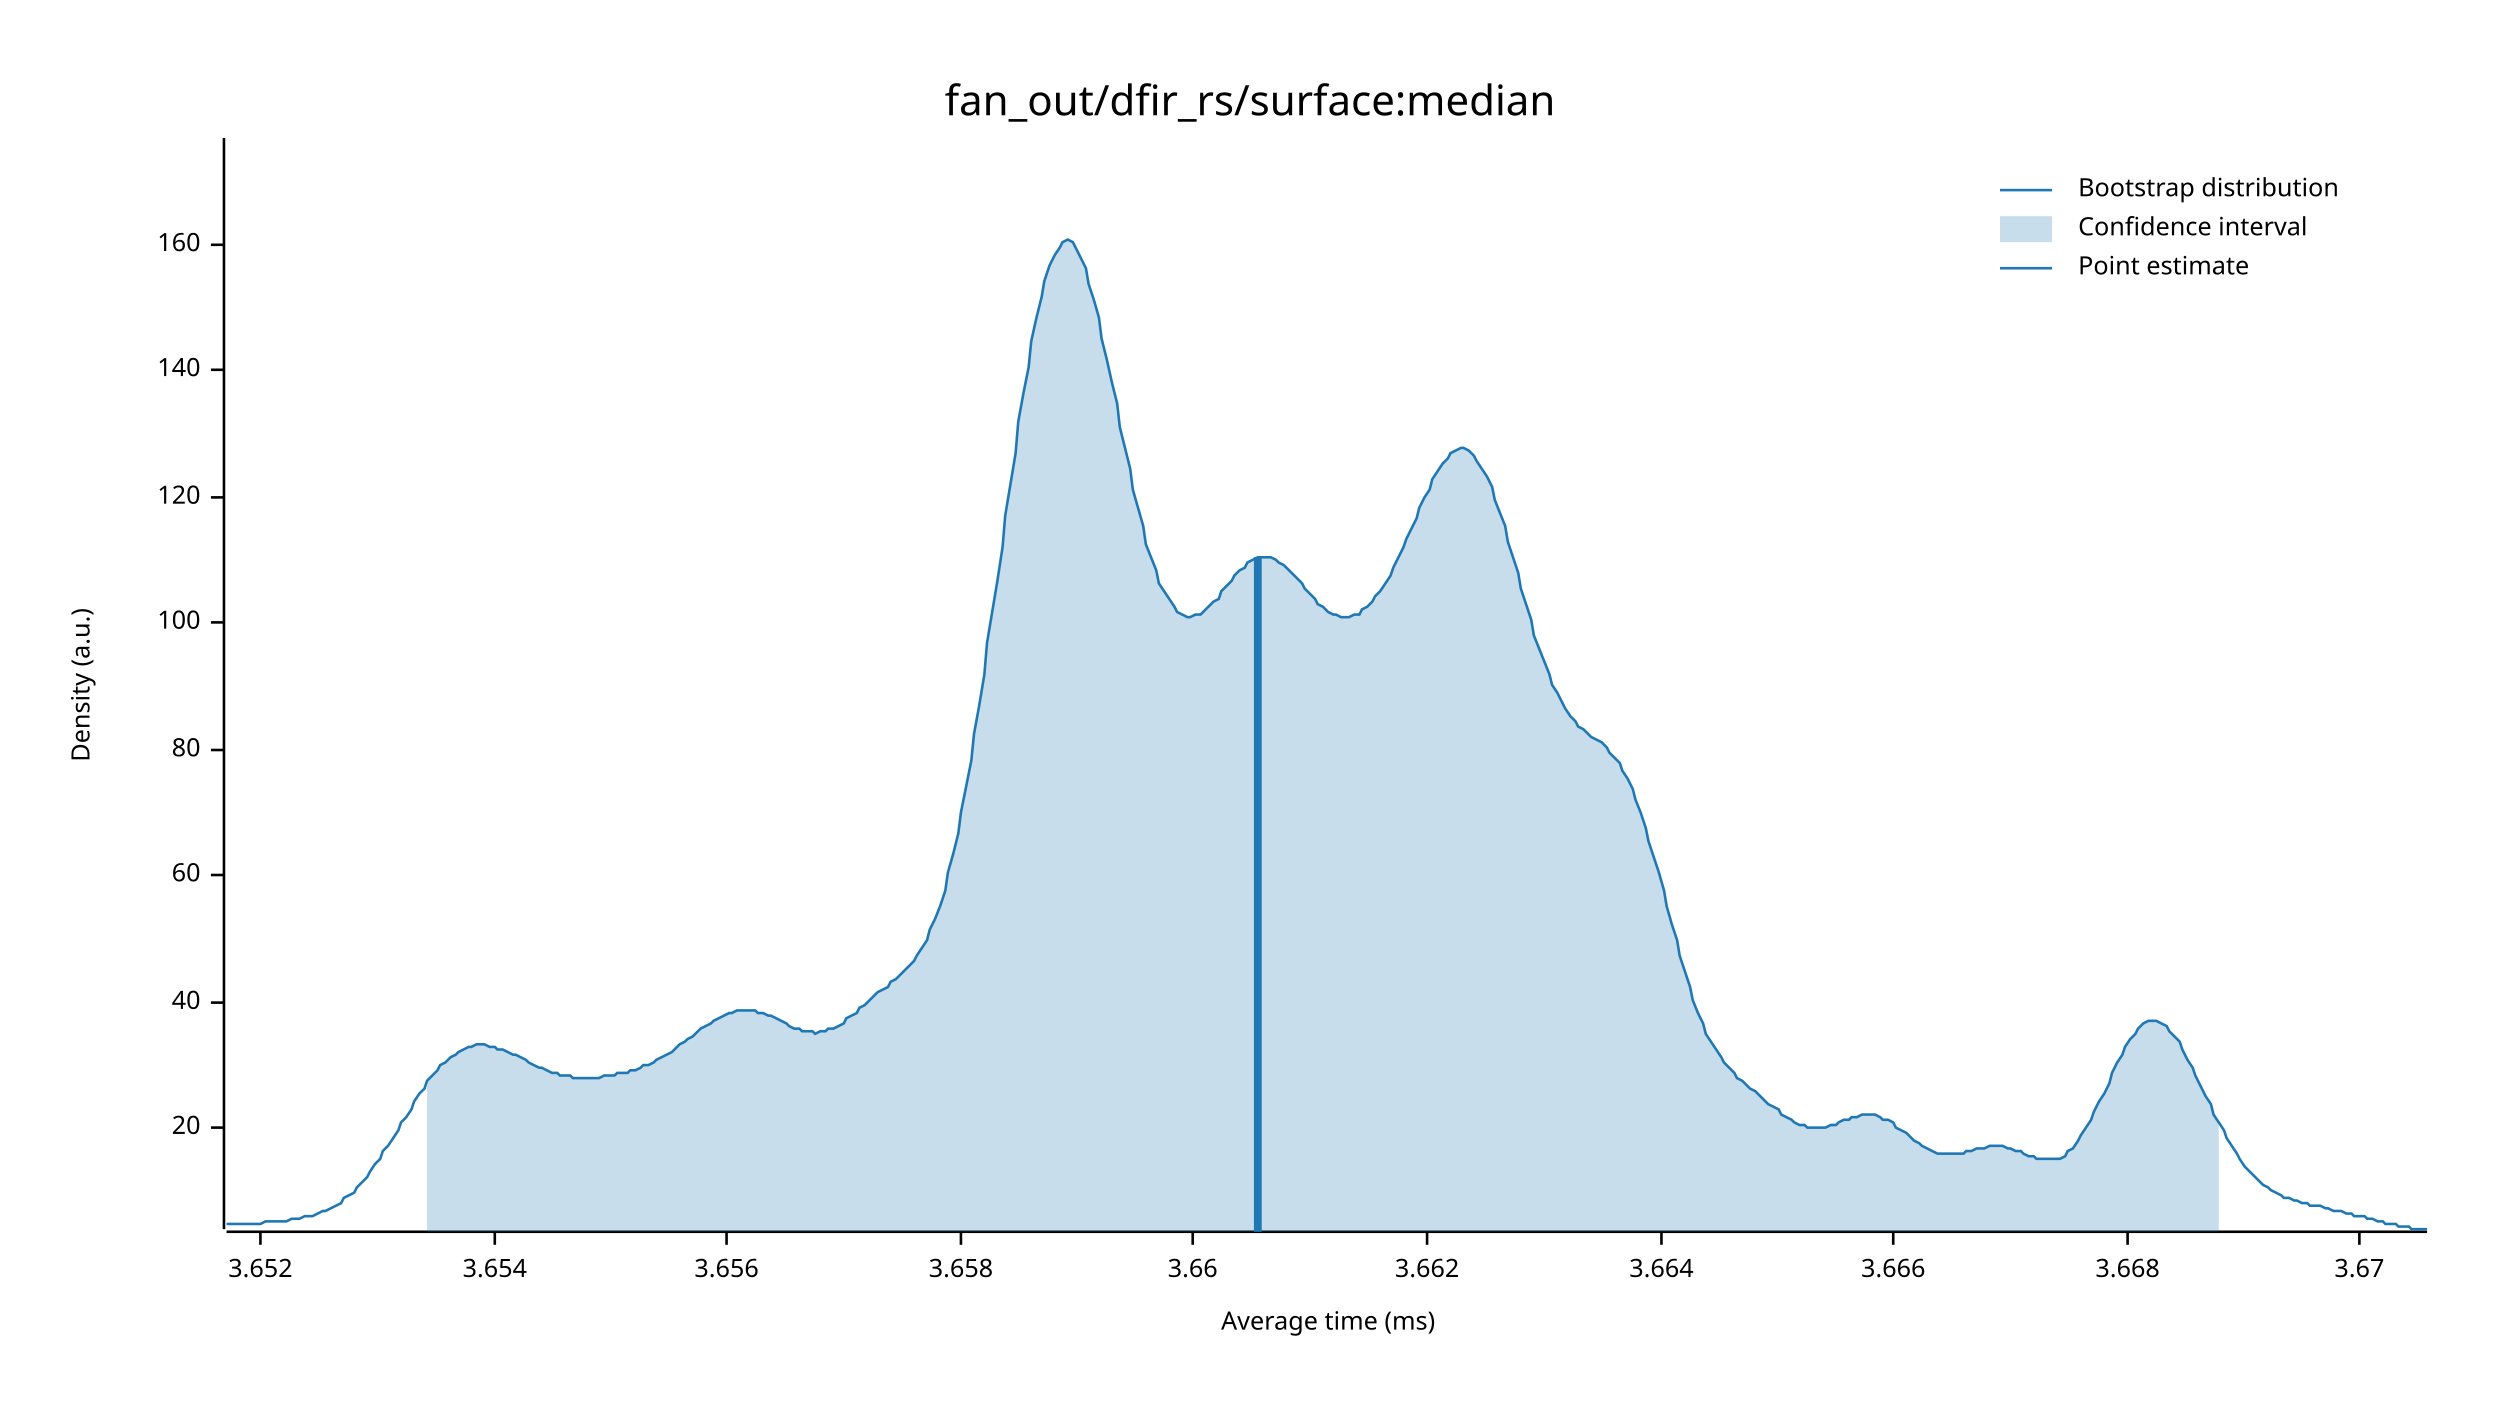
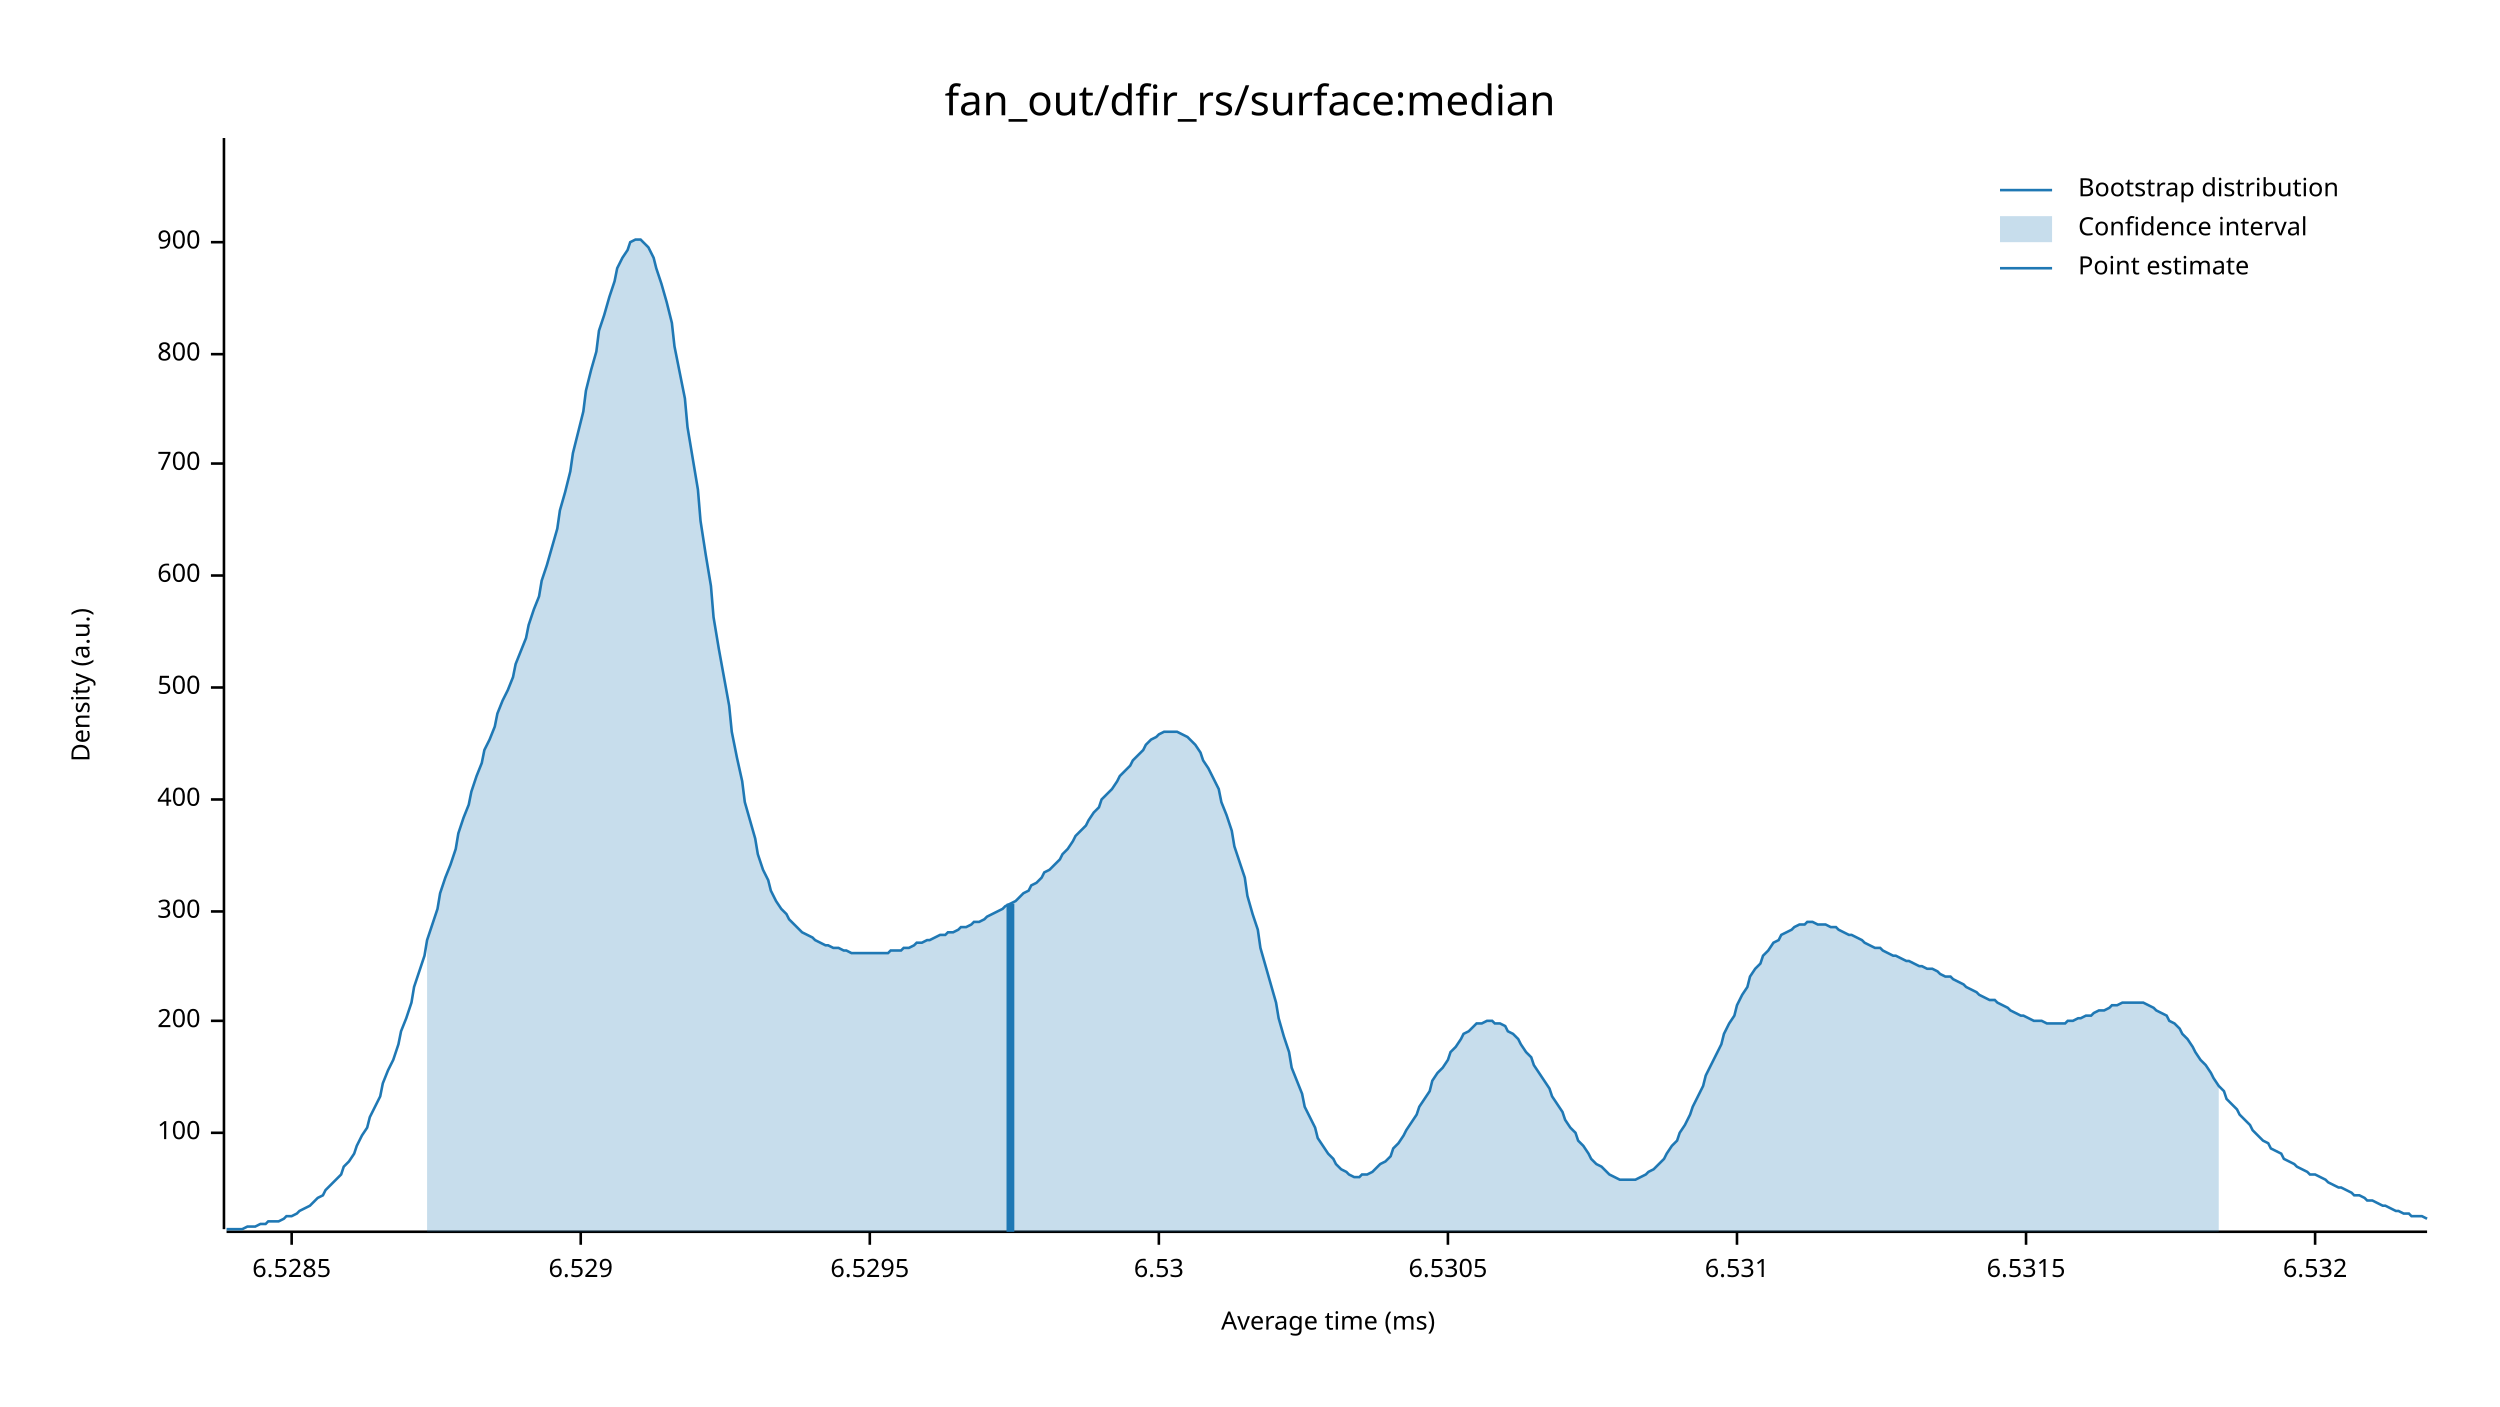
<svg xmlns="http://www.w3.org/2000/svg" width="960" height="540" viewBox="0 0 960 540">
  <text x="480" y="32" dy="0.76em" text-anchor="middle" font-family="sans-serif" font-size="16.129" opacity="1" fill="#000000">
fan_out/dfir_rs/surface:median
</text>
  <text x="27" y="263" dy="0.76em" text-anchor="middle" font-family="sans-serif" font-size="9.677" opacity="1" fill="#000000" transform="rotate(270, 27, 263)">
Density (a.u.)
</text>
  <text x="510" y="513" dy="-0.5ex" text-anchor="middle" font-family="sans-serif" font-size="9.677" opacity="1" fill="#000000">
Average time (ms)
</text>
  <polyline fill="none" opacity="1" stroke="#000000" stroke-width="1" points="86,53 86,472 " />
-   <text x="77" y="433" dy="0.5ex" text-anchor="end" font-family="sans-serif" font-size="9.677" opacity="1" fill="#000000">
- 20
- </text>
-   <polyline fill="none" opacity="1" stroke="#000000" stroke-width="1" points="81,433 86,433 " />
-   <text x="77" y="385" dy="0.5ex" text-anchor="end" font-family="sans-serif" font-size="9.677" opacity="1" fill="#000000">
- 40
- </text>
-   <polyline fill="none" opacity="1" stroke="#000000" stroke-width="1" points="81,385 86,385 " />
-   <text x="77" y="336" dy="0.5ex" text-anchor="end" font-family="sans-serif" font-size="9.677" opacity="1" fill="#000000">
- 60
- </text>
-   <polyline fill="none" opacity="1" stroke="#000000" stroke-width="1" points="81,336 86,336 " />
-   <text x="77" y="288" dy="0.5ex" text-anchor="end" font-family="sans-serif" font-size="9.677" opacity="1" fill="#000000">
- 80
- </text>
-   <polyline fill="none" opacity="1" stroke="#000000" stroke-width="1" points="81,288 86,288 " />
-   <text x="77" y="239" dy="0.5ex" text-anchor="end" font-family="sans-serif" font-size="9.677" opacity="1" fill="#000000">
+   <text x="77" y="435" dy="0.5ex" text-anchor="end" font-family="sans-serif" font-size="9.677" opacity="1" fill="#000000">
100
</text>
-   <polyline fill="none" opacity="1" stroke="#000000" stroke-width="1" points="81,239 86,239 " />
-   <text x="77" y="191" dy="0.5ex" text-anchor="end" font-family="sans-serif" font-size="9.677" opacity="1" fill="#000000">
- 120
+   <polyline fill="none" opacity="1" stroke="#000000" stroke-width="1" points="81,435 86,435 " />
+   <text x="77" y="392" dy="0.5ex" text-anchor="end" font-family="sans-serif" font-size="9.677" opacity="1" fill="#000000">
+ 200
</text>
-   <polyline fill="none" opacity="1" stroke="#000000" stroke-width="1" points="81,191 86,191 " />
-   <text x="77" y="142" dy="0.5ex" text-anchor="end" font-family="sans-serif" font-size="9.677" opacity="1" fill="#000000">
- 140
+   <polyline fill="none" opacity="1" stroke="#000000" stroke-width="1" points="81,392 86,392 " />
+   <text x="77" y="350" dy="0.5ex" text-anchor="end" font-family="sans-serif" font-size="9.677" opacity="1" fill="#000000">
+ 300
</text>
-   <polyline fill="none" opacity="1" stroke="#000000" stroke-width="1" points="81,142 86,142 " />
-   <text x="77" y="94" dy="0.5ex" text-anchor="end" font-family="sans-serif" font-size="9.677" opacity="1" fill="#000000">
- 160
+   <polyline fill="none" opacity="1" stroke="#000000" stroke-width="1" points="81,350 86,350 " />
+   <text x="77" y="307" dy="0.5ex" text-anchor="end" font-family="sans-serif" font-size="9.677" opacity="1" fill="#000000">
+ 400
</text>
-   <polyline fill="none" opacity="1" stroke="#000000" stroke-width="1" points="81,94 86,94 " />
+   <polyline fill="none" opacity="1" stroke="#000000" stroke-width="1" points="81,307 86,307 " />
+   <text x="77" y="264" dy="0.5ex" text-anchor="end" font-family="sans-serif" font-size="9.677" opacity="1" fill="#000000">
+ 500
+ </text>
+   <polyline fill="none" opacity="1" stroke="#000000" stroke-width="1" points="81,264 86,264 " />
+   <text x="77" y="221" dy="0.5ex" text-anchor="end" font-family="sans-serif" font-size="9.677" opacity="1" fill="#000000">
+ 600
+ </text>
+   <polyline fill="none" opacity="1" stroke="#000000" stroke-width="1" points="81,221 86,221 " />
+   <text x="77" y="178" dy="0.5ex" text-anchor="end" font-family="sans-serif" font-size="9.677" opacity="1" fill="#000000">
+ 700
+ </text>
+   <polyline fill="none" opacity="1" stroke="#000000" stroke-width="1" points="81,178 86,178 " />
+   <text x="77" y="136" dy="0.5ex" text-anchor="end" font-family="sans-serif" font-size="9.677" opacity="1" fill="#000000">
+ 800
+ </text>
+   <polyline fill="none" opacity="1" stroke="#000000" stroke-width="1" points="81,136 86,136 " />
+   <text x="77" y="93" dy="0.5ex" text-anchor="end" font-family="sans-serif" font-size="9.677" opacity="1" fill="#000000">
+ 900
+ </text>
+   <polyline fill="none" opacity="1" stroke="#000000" stroke-width="1" points="81,93 86,93 " />
  <polyline fill="none" opacity="1" stroke="#000000" stroke-width="1" points="87,473 932,473 " />
-   <text x="100" y="483" dy="0.76em" text-anchor="middle" font-family="sans-serif" font-size="9.677" opacity="1" fill="#000000">
- 3.652
+   <text x="112" y="483" dy="0.76em" text-anchor="middle" font-family="sans-serif" font-size="9.677" opacity="1" fill="#000000">
+ 6.5285
</text>
-   <polyline fill="none" opacity="1" stroke="#000000" stroke-width="1" points="100,473 100,478 " />
-   <text x="190" y="483" dy="0.76em" text-anchor="middle" font-family="sans-serif" font-size="9.677" opacity="1" fill="#000000">
- 3.654
+   <polyline fill="none" opacity="1" stroke="#000000" stroke-width="1" points="112,473 112,478 " />
+   <text x="223" y="483" dy="0.76em" text-anchor="middle" font-family="sans-serif" font-size="9.677" opacity="1" fill="#000000">
+ 6.529
</text>
-   <polyline fill="none" opacity="1" stroke="#000000" stroke-width="1" points="190,473 190,478 " />
-   <text x="279" y="483" dy="0.76em" text-anchor="middle" font-family="sans-serif" font-size="9.677" opacity="1" fill="#000000">
- 3.656
+   <polyline fill="none" opacity="1" stroke="#000000" stroke-width="1" points="223,473 223,478 " />
+   <text x="334" y="483" dy="0.76em" text-anchor="middle" font-family="sans-serif" font-size="9.677" opacity="1" fill="#000000">
+ 6.5295
</text>
-   <polyline fill="none" opacity="1" stroke="#000000" stroke-width="1" points="279,473 279,478 " />
-   <text x="369" y="483" dy="0.76em" text-anchor="middle" font-family="sans-serif" font-size="9.677" opacity="1" fill="#000000">
- 3.658
+   <polyline fill="none" opacity="1" stroke="#000000" stroke-width="1" points="334,473 334,478 " />
+   <text x="445" y="483" dy="0.76em" text-anchor="middle" font-family="sans-serif" font-size="9.677" opacity="1" fill="#000000">
+ 6.53
</text>
-   <polyline fill="none" opacity="1" stroke="#000000" stroke-width="1" points="369,473 369,478 " />
-   <text x="458" y="483" dy="0.76em" text-anchor="middle" font-family="sans-serif" font-size="9.677" opacity="1" fill="#000000">
- 3.66
+   <polyline fill="none" opacity="1" stroke="#000000" stroke-width="1" points="445,473 445,478 " />
+   <text x="556" y="483" dy="0.76em" text-anchor="middle" font-family="sans-serif" font-size="9.677" opacity="1" fill="#000000">
+ 6.5305
</text>
-   <polyline fill="none" opacity="1" stroke="#000000" stroke-width="1" points="458,473 458,478 " />
-   <text x="548" y="483" dy="0.76em" text-anchor="middle" font-family="sans-serif" font-size="9.677" opacity="1" fill="#000000">
- 3.662
+   <polyline fill="none" opacity="1" stroke="#000000" stroke-width="1" points="556,473 556,478 " />
+   <text x="667" y="483" dy="0.76em" text-anchor="middle" font-family="sans-serif" font-size="9.677" opacity="1" fill="#000000">
+ 6.531
</text>
-   <polyline fill="none" opacity="1" stroke="#000000" stroke-width="1" points="548,473 548,478 " />
-   <text x="638" y="483" dy="0.76em" text-anchor="middle" font-family="sans-serif" font-size="9.677" opacity="1" fill="#000000">
- 3.664
+   <polyline fill="none" opacity="1" stroke="#000000" stroke-width="1" points="667,473 667,478 " />
+   <text x="778" y="483" dy="0.76em" text-anchor="middle" font-family="sans-serif" font-size="9.677" opacity="1" fill="#000000">
+ 6.5315
</text>
-   <polyline fill="none" opacity="1" stroke="#000000" stroke-width="1" points="638,473 638,478 " />
-   <text x="727" y="483" dy="0.76em" text-anchor="middle" font-family="sans-serif" font-size="9.677" opacity="1" fill="#000000">
- 3.666
+   <polyline fill="none" opacity="1" stroke="#000000" stroke-width="1" points="778,473 778,478 " />
+   <text x="889" y="483" dy="0.76em" text-anchor="middle" font-family="sans-serif" font-size="9.677" opacity="1" fill="#000000">
+ 6.532
</text>
-   <polyline fill="none" opacity="1" stroke="#000000" stroke-width="1" points="727,473 727,478 " />
-   <text x="817" y="483" dy="0.76em" text-anchor="middle" font-family="sans-serif" font-size="9.677" opacity="1" fill="#000000">
- 3.668
- </text>
-   <polyline fill="none" opacity="1" stroke="#000000" stroke-width="1" points="817,473 817,478 " />
-   <text x="906" y="483" dy="0.76em" text-anchor="middle" font-family="sans-serif" font-size="9.677" opacity="1" fill="#000000">
- 3.67
- </text>
-   <polyline fill="none" opacity="1" stroke="#000000" stroke-width="1" points="906,473 906,478 " />
-   <polyline fill="none" opacity="1" stroke="#1F78B4" stroke-width="1" points="87,470 88,470 90,470 92,470 93,470 95,470 97,470 98,470 100,470 102,469 103,469 105,469 107,469 109,469 110,469 112,468 114,468 115,468 117,467 119,467 120,467 122,466 124,465 125,465 127,464 129,463 131,462 132,460 134,459 136,458 137,456 139,454 141,452 142,450 144,447 146,445 147,442 149,440 151,437 153,434 154,431 156,429 158,426 159,423 161,420 163,418 164,415 166,413 168,411 169,409 171,408 173,406 175,405 176,404 178,403 180,402 181,402 183,401 185,401 186,401 188,402 190,402 191,403 193,403 195,404 197,405 198,405 200,406 202,407 203,408 205,409 207,410 208,410 210,411 212,412 214,412 215,413 217,413 219,413 220,414 222,414 224,414 225,414 227,414 229,414 230,414 232,413 234,413 236,413 237,412 239,412 241,412 242,411 244,411 246,410 247,409 249,409 251,408 252,407 254,406 256,405 258,404 259,403 261,401 263,400 264,399 266,398 268,396 269,395 271,394 273,393 274,392 276,391 278,390 280,389 281,389 283,388 285,388 286,388 288,388 290,388 291,389 293,389 295,390 296,390 298,391 300,392 302,393 303,394 305,395 307,395 308,396 310,396 312,396 313,397 315,396 317,396 318,395 320,395 322,394 324,393 325,391 327,390 329,389 330,387 332,386 334,384 335,383 337,381 339,380 341,379 342,377 344,376 346,374 347,373 349,371 351,369 352,367 354,364 356,361 357,357 359,353 361,348 363,342 364,335 366,328 368,320 369,312 371,302 373,292 374,282 376,271 378,259 379,247 381,235 383,223 385,210 386,198 388,186 390,174 391,162 393,151 395,141 396,131 398,122 400,114 401,108 403,102 405,98 407,95 408,93 410,92 412,93 413,95 415,99 417,103 418,109 420,115 422,122 423,130 425,138 427,147 429,155 430,164 432,172 434,180 435,188 437,195 439,202 440,209 442,214 444,219 445,224 447,227 449,230 451,233 452,235 454,236 456,237 457,237 459,236 461,236 462,235 464,233 466,231 468,230 469,227 471,225 473,223 474,221 476,219 478,218 479,216 481,215 483,214 484,214 486,214 488,214 490,215 491,216 493,217 495,219 496,220 498,222 500,224 501,226 503,228 505,230 506,232 508,233 510,235 512,236 513,236 515,237 517,237 518,237 520,236 522,236 523,234 525,233 527,231 528,229 530,227 532,224 534,221 535,218 537,214 539,210 540,207 542,203 544,199 545,195 547,191 549,188 550,184 552,181 554,178 556,176 557,174 559,173 561,172 562,172 564,173 566,175 567,177 569,180 571,183 573,187 574,192 576,197 578,202 579,208 581,214 583,220 584,226 586,232 588,238 589,244 591,249 593,254 595,259 596,263 598,266 600,270 601,272 603,275 605,277 606,279 608,280 610,282 611,283 613,284 615,285 617,287 618,289 620,291 622,293 623,296 625,299 627,303 628,307 630,312 632,318 633,323 635,329 637,335 639,342 640,348 642,355 644,361 645,367 647,373 649,379 650,384 652,389 654,393 655,397 657,400 659,403 661,406 662,408 664,410 666,412 667,414 669,415 671,417 672,418 674,419 676,421 677,422 679,424 681,425 683,426 684,428 686,429 688,430 689,431 691,432 693,432 694,433 696,433 698,433 700,433 701,433 703,432 705,432 706,431 708,430 710,430 711,429 713,429 715,428 716,428 718,428 720,428 722,429 723,430 725,430 727,431 728,433 730,434 732,435 733,436 735,438 737,439 738,440 740,441 742,442 744,443 745,443 747,443 749,443 750,443 752,443 754,443 755,442 757,442 759,441 760,441 762,441 764,440 766,440 767,440 769,440 771,441 772,441 774,442 776,442 777,443 779,444 781,444 782,445 784,445 786,445 788,445 789,445 791,445 793,444 794,442 796,441 798,438 799,436 801,433 803,430 804,427 806,423 808,420 810,416 811,412 813,408 815,405 816,402 818,399 820,397 821,395 823,393 825,392 827,392 828,392 830,393 832,394 833,396 835,398 837,400 838,403 840,407 842,410 843,413 845,417 847,421 849,424 850,428 852,431 854,434 855,437 857,440 859,443 860,445 862,448 864,450 865,451 867,453 869,455 871,456 872,457 874,458 876,459 877,460 879,460 881,461 882,461 884,462 886,462 887,463 889,463 891,463 893,464 894,464 896,465 898,465 899,465 901,466 903,466 904,467 906,467 908,467 909,468 911,468 913,469 915,469 916,470 918,470 920,470 921,471 923,471 925,471 926,472 928,472 930,472 932,472 " />
-   <polygon opacity="0.25" fill="#1F78B4" points="164,415 166,413 168,411 169,409 171,408 173,406 175,405 176,404 178,403 180,402 181,402 183,401 185,401 186,401 188,402 190,402 191,403 193,403 195,404 197,405 198,405 200,406 202,407 203,408 205,409 207,410 208,410 210,411 212,412 214,412 215,413 217,413 219,413 220,414 222,414 224,414 225,414 227,414 229,414 230,414 232,413 234,413 236,413 237,412 239,412 241,412 242,411 244,411 246,410 247,409 249,409 251,408 252,407 254,406 256,405 258,404 259,403 261,401 263,400 264,399 266,398 268,396 269,395 271,394 273,393 274,392 276,391 278,390 280,389 281,389 283,388 285,388 286,388 288,388 290,388 291,389 293,389 295,390 296,390 298,391 300,392 302,393 303,394 305,395 307,395 308,396 310,396 312,396 313,397 315,396 317,396 318,395 320,395 322,394 324,393 325,391 327,390 329,389 330,387 332,386 334,384 335,383 337,381 339,380 341,379 342,377 344,376 346,374 347,373 349,371 351,369 352,367 354,364 356,361 357,357 359,353 361,348 363,342 364,335 366,328 368,320 369,312 371,302 373,292 374,282 376,271 378,259 379,247 381,235 383,223 385,210 386,198 388,186 390,174 391,162 393,151 395,141 396,131 398,122 400,114 401,108 403,102 405,98 407,95 408,93 410,92 412,93 413,95 415,99 417,103 418,109 420,115 422,122 423,130 425,138 427,147 429,155 430,164 432,172 434,180 435,188 437,195 439,202 440,209 442,214 444,219 445,224 447,227 449,230 451,233 452,235 454,236 456,237 457,237 459,236 461,236 462,235 464,233 466,231 468,230 469,227 471,225 473,223 474,221 476,219 478,218 479,216 481,215 483,214 484,214 486,214 488,214 490,215 491,216 493,217 495,219 496,220 498,222 500,224 501,226 503,228 505,230 506,232 508,233 510,235 512,236 513,236 515,237 517,237 518,237 520,236 522,236 523,234 525,233 527,231 528,229 530,227 532,224 534,221 535,218 537,214 539,210 540,207 542,203 544,199 545,195 547,191 549,188 550,184 552,181 554,178 556,176 557,174 559,173 561,172 562,172 564,173 566,175 567,177 569,180 571,183 573,187 574,192 576,197 578,202 579,208 581,214 583,220 584,226 586,232 588,238 589,244 591,249 593,254 595,259 596,263 598,266 600,270 601,272 603,275 605,277 606,279 608,280 610,282 611,283 613,284 615,285 617,287 618,289 620,291 622,293 623,296 625,299 627,303 628,307 630,312 632,318 633,323 635,329 637,335 639,342 640,348 642,355 644,361 645,367 647,373 649,379 650,384 652,389 654,393 655,397 657,400 659,403 661,406 662,408 664,410 666,412 667,414 669,415 671,417 672,418 674,419 676,421 677,422 679,424 681,425 683,426 684,428 686,429 688,430 689,431 691,432 693,432 694,433 696,433 698,433 700,433 701,433 703,432 705,432 706,431 708,430 710,430 711,429 713,429 715,428 716,428 718,428 720,428 722,429 723,430 725,430 727,431 728,433 730,434 732,435 733,436 735,438 737,439 738,440 740,441 742,442 744,443 745,443 747,443 749,443 750,443 752,443 754,443 755,442 757,442 759,441 760,441 762,441 764,440 766,440 767,440 769,440 771,441 772,441 774,442 776,442 777,443 779,444 781,444 782,445 784,445 786,445 788,445 789,445 791,445 793,444 794,442 796,441 798,438 799,436 801,433 803,430 804,427 806,423 808,420 810,416 811,412 813,408 815,405 816,402 818,399 820,397 821,395 823,393 825,392 827,392 828,392 830,393 832,394 833,396 835,398 837,400 838,403 840,407 842,410 843,413 845,417 847,421 849,424 850,428 852,431 852,473 164,473 " />
-   <polyline fill="none" opacity="1" stroke="#1F78B4" stroke-width="3" points="483,473 483,214 " />
+   <polyline fill="none" opacity="1" stroke="#000000" stroke-width="1" points="889,473 889,478 " />
+   <polyline fill="none" opacity="1" stroke="#1F78B4" stroke-width="1" points="87,472 88,472 90,472 92,472 93,472 95,471 97,471 98,471 100,470 102,470 103,469 105,469 107,469 109,468 110,467 112,467 114,466 115,465 117,464 119,463 120,462 122,460 124,459 125,457 127,455 129,453 131,451 132,448 134,446 136,443 137,440 139,436 141,433 142,429 144,425 146,421 147,416 149,411 151,407 153,401 154,396 156,391 158,385 159,379 161,373 163,367 164,361 166,355 168,349 169,343 171,337 173,332 175,326 176,320 178,314 180,309 181,304 183,298 185,293 186,288 188,284 190,279 191,274 193,269 195,265 197,260 198,255 200,250 202,245 203,240 205,234 207,229 208,223 210,217 212,210 214,203 215,196 217,189 219,181 220,174 222,166 224,158 225,150 227,142 229,135 230,127 232,121 234,114 236,108 237,103 239,99 241,96 242,93 244,92 246,92 247,93 249,95 251,99 252,103 254,109 256,116 258,124 259,133 261,143 263,153 264,164 266,176 268,188 269,200 271,213 273,225 274,237 276,249 278,260 280,271 281,281 283,291 285,300 286,308 288,315 290,322 291,328 293,334 295,338 296,342 298,346 300,349 302,351 303,353 305,355 307,357 308,358 310,359 312,360 313,361 315,362 317,363 318,363 320,364 322,364 324,365 325,365 327,366 329,366 330,366 332,366 334,366 335,366 337,366 339,366 341,366 342,365 344,365 346,365 347,364 349,364 351,363 352,362 354,362 356,361 357,361 359,360 361,359 363,359 364,358 366,358 368,357 369,356 371,356 373,355 374,354 376,354 378,353 379,352 381,351 383,350 385,349 386,348 388,347 390,346 391,345 393,343 395,342 396,340 398,339 400,337 401,335 403,334 405,332 407,330 408,328 410,326 412,323 413,321 415,319 417,317 418,315 420,312 422,310 423,307 425,305 427,303 429,300 430,298 432,296 434,294 435,292 437,290 439,288 440,286 442,284 444,283 445,282 447,281 449,281 451,281 452,281 454,282 456,283 457,284 459,286 461,289 462,292 464,295 466,299 468,303 469,308 471,313 473,319 474,325 476,331 478,337 479,344 481,351 483,357 484,364 486,371 488,378 490,385 491,391 493,398 495,404 496,410 498,415 500,420 501,425 503,429 505,433 506,437 508,440 510,443 512,445 513,447 515,449 517,450 518,451 520,452 522,452 523,451 525,451 527,450 528,449 530,447 532,446 534,444 535,441 537,439 539,436 540,434 542,431 544,428 545,425 547,422 549,419 550,415 552,412 554,410 556,407 557,404 559,402 561,399 562,397 564,396 566,394 567,393 569,393 571,392 573,392 574,393 576,393 578,394 579,396 581,397 583,399 584,401 586,404 588,406 589,409 591,412 593,415 595,418 596,421 598,424 600,427 601,430 603,433 605,435 606,438 608,440 610,443 611,445 613,447 615,448 617,450 618,451 620,452 622,453 623,453 625,453 627,453 628,453 630,452 632,451 633,450 635,449 637,447 639,445 640,443 642,440 644,438 645,435 647,432 649,428 650,425 652,421 654,417 655,413 657,409 659,405 661,401 662,397 664,393 666,390 667,386 669,382 671,379 672,375 674,372 676,370 677,367 679,365 681,362 683,361 684,359 686,358 688,357 689,356 691,355 693,355 694,354 696,354 698,355 700,355 701,355 703,356 705,356 706,357 708,358 710,359 711,359 713,360 715,361 716,362 718,363 720,364 722,364 723,365 725,366 727,367 728,367 730,368 732,369 733,369 735,370 737,371 738,371 740,372 742,372 744,373 745,374 747,375 749,375 750,376 752,377 754,378 755,379 757,380 759,381 760,382 762,383 764,384 766,384 767,385 769,386 771,387 772,388 774,389 776,390 777,390 779,391 781,392 782,392 784,392 786,393 788,393 789,393 791,393 793,393 794,392 796,392 798,391 799,391 801,390 803,390 804,389 806,388 808,388 810,387 811,386 813,386 815,385 816,385 818,385 820,385 821,385 823,385 825,386 827,387 828,388 830,389 832,390 833,392 835,393 837,395 838,397 840,399 842,402 843,404 845,407 847,409 849,412 850,414 852,417 854,419 855,422 857,424 859,426 860,428 862,430 864,432 865,434 867,436 869,438 871,439 872,441 874,442 876,443 877,445 879,446 881,447 882,448 884,449 886,450 887,451 889,451 891,452 893,453 894,454 896,455 898,456 899,456 901,457 903,458 904,459 906,459 908,460 909,461 911,461 913,462 915,463 916,463 918,464 920,465 921,465 923,466 925,466 926,467 928,467 930,467 932,468 " />
+   <polygon opacity="0.25" fill="#1F78B4" points="164,361 166,355 168,349 169,343 171,337 173,332 175,326 176,320 178,314 180,309 181,304 183,298 185,293 186,288 188,284 190,279 191,274 193,269 195,265 197,260 198,255 200,250 202,245 203,240 205,234 207,229 208,223 210,217 212,210 214,203 215,196 217,189 219,181 220,174 222,166 224,158 225,150 227,142 229,135 230,127 232,121 234,114 236,108 237,103 239,99 241,96 242,93 244,92 246,92 247,93 249,95 251,99 252,103 254,109 256,116 258,124 259,133 261,143 263,153 264,164 266,176 268,188 269,200 271,213 273,225 274,237 276,249 278,260 280,271 281,281 283,291 285,300 286,308 288,315 290,322 291,328 293,334 295,338 296,342 298,346 300,349 302,351 303,353 305,355 307,357 308,358 310,359 312,360 313,361 315,362 317,363 318,363 320,364 322,364 324,365 325,365 327,366 329,366 330,366 332,366 334,366 335,366 337,366 339,366 341,366 342,365 344,365 346,365 347,364 349,364 351,363 352,362 354,362 356,361 357,361 359,360 361,359 363,359 364,358 366,358 368,357 369,356 371,356 373,355 374,354 376,354 378,353 379,352 381,351 383,350 385,349 386,348 388,347 390,346 391,345 393,343 395,342 396,340 398,339 400,337 401,335 403,334 405,332 407,330 408,328 410,326 412,323 413,321 415,319 417,317 418,315 420,312 422,310 423,307 425,305 427,303 429,300 430,298 432,296 434,294 435,292 437,290 439,288 440,286 442,284 444,283 445,282 447,281 449,281 451,281 452,281 454,282 456,283 457,284 459,286 461,289 462,292 464,295 466,299 468,303 469,308 471,313 473,319 474,325 476,331 478,337 479,344 481,351 483,357 484,364 486,371 488,378 490,385 491,391 493,398 495,404 496,410 498,415 500,420 501,425 503,429 505,433 506,437 508,440 510,443 512,445 513,447 515,449 517,450 518,451 520,452 522,452 523,451 525,451 527,450 528,449 530,447 532,446 534,444 535,441 537,439 539,436 540,434 542,431 544,428 545,425 547,422 549,419 550,415 552,412 554,410 556,407 557,404 559,402 561,399 562,397 564,396 566,394 567,393 569,393 571,392 573,392 574,393 576,393 578,394 579,396 581,397 583,399 584,401 586,404 588,406 589,409 591,412 593,415 595,418 596,421 598,424 600,427 601,430 603,433 605,435 606,438 608,440 610,443 611,445 613,447 615,448 617,450 618,451 620,452 622,453 623,453 625,453 627,453 628,453 630,452 632,451 633,450 635,449 637,447 639,445 640,443 642,440 644,438 645,435 647,432 649,428 650,425 652,421 654,417 655,413 657,409 659,405 661,401 662,397 664,393 666,390 667,386 669,382 671,379 672,375 674,372 676,370 677,367 679,365 681,362 683,361 684,359 686,358 688,357 689,356 691,355 693,355 694,354 696,354 698,355 700,355 701,355 703,356 705,356 706,357 708,358 710,359 711,359 713,360 715,361 716,362 718,363 720,364 722,364 723,365 725,366 727,367 728,367 730,368 732,369 733,369 735,370 737,371 738,371 740,372 742,372 744,373 745,374 747,375 749,375 750,376 752,377 754,378 755,379 757,380 759,381 760,382 762,383 764,384 766,384 767,385 769,386 771,387 772,388 774,389 776,390 777,390 779,391 781,392 782,392 784,392 786,393 788,393 789,393 791,393 793,393 794,392 796,392 798,391 799,391 801,390 803,390 804,389 806,388 808,388 810,387 811,386 813,386 815,385 816,385 818,385 820,385 821,385 823,385 825,386 827,387 828,388 830,389 832,390 833,392 835,393 837,395 838,397 840,399 842,402 843,404 845,407 847,409 849,412 850,414 852,417 852,473 164,473 " />
+   <polyline fill="none" opacity="1" stroke="#1F78B4" stroke-width="3" points="388,473 388,347 " />
  <text x="798" y="68" dy="0.76em" text-anchor="start" font-family="sans-serif" font-size="9.677" opacity="1" fill="#000000">
Bootstrap distribution
</text>
  <text x="798" y="83" dy="0.76em" text-anchor="start" font-family="sans-serif" font-size="9.677" opacity="1" fill="#000000">
Confidence interval
</text>
  <text x="798" y="98" dy="0.76em" text-anchor="start" font-family="sans-serif" font-size="9.677" opacity="1" fill="#000000">
Point estimate
</text>
  <polyline fill="none" opacity="1" stroke="#1F78B4" stroke-width="1" points="768,73 788,73 " />
  <rect x="768" y="83" width="20" height="10" opacity="0.25" fill="#1F78B4" stroke="none" />
  <polyline fill="none" opacity="1" stroke="#1F78B4" stroke-width="1" points="768,103 788,103 " />
</svg>
